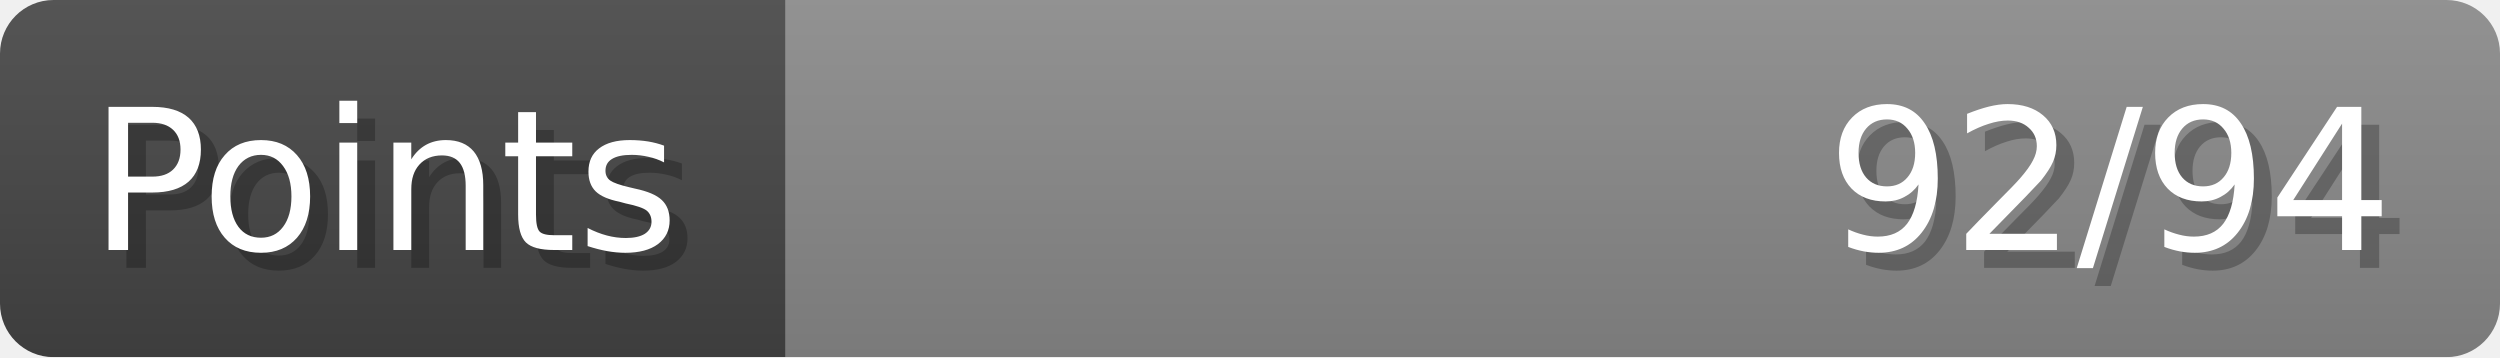
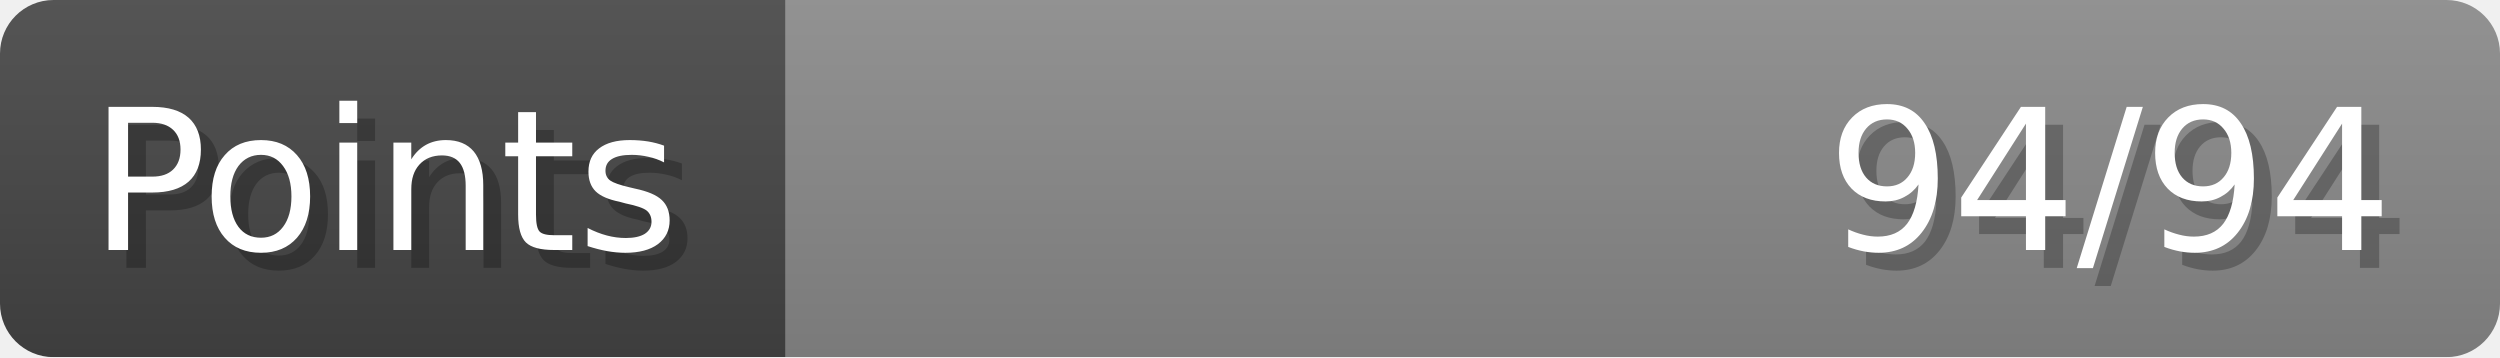
- <svg xmlns="http://www.w3.org/2000/svg" width="140px" height="20px" role="img" aria-label="Points: 92/94">
+ <svg xmlns="http://www.w3.org/2000/svg" width="140px" height="20px" role="img" aria-label="Points: 94/94">
  <linearGradient id="a" x2="0" y2="100%">
    <stop offset="0" stop-opacity=".1" stop-color="#EEE" />
    <stop offset="1" stop-opacity=".1" />
  </linearGradient>
  <mask id="m">
    <rect width="100%" height="100%" rx="3" fill="#FFF" />
  </mask>
  <g mask="url(#m)">
    <rect x="0" y="0" width="44" height="20" fill="#444" />
    <svg x="44" y="0" width="96" height="20">
      <rect width="100%" height="100%" fill="#888888" />
      <rect width="0%" height="100%" fill="#33CC11" transform="">
-         <animate attributeName="width" begin="0.5s" dur="600ms" from="0%" to="97%" repeatCount="1" fill="freeze" calcMode="spline" keyTimes="0; 1" keySplines="0.3, 0.61, 0.355, 1" />
+         <animate attributeName="width" begin="0.5s" dur="600ms" from="0%" to="100%" repeatCount="1" fill="freeze" calcMode="spline" keyTimes="0; 1" keySplines="0.3, 0.61, 0.355, 1" />
      </rect>
    </svg>
    <rect width="140" height="20" fill="url(#a)" />
  </g>
  <g aria-hidden="true" font-size="11" font-family="Verdana, DejaVu Sans, sans-serif" fill="#FFFFFF">
    <text x="6" y="15" fill="#000" opacity="0.25">Points</text>
    <text x="5" y="14">Points</text>
-     <text x="135" y="15" fill="#000" opacity="0.25" text-anchor="end">92/94</text>
-     <text x="134" y="14" text-anchor="end">92/94</text>
+     <text x="135" y="15" fill="#000" opacity="0.25" text-anchor="end">94/94</text>
+     <text x="134" y="14" text-anchor="end">94/94</text>
  </g>
</svg>
